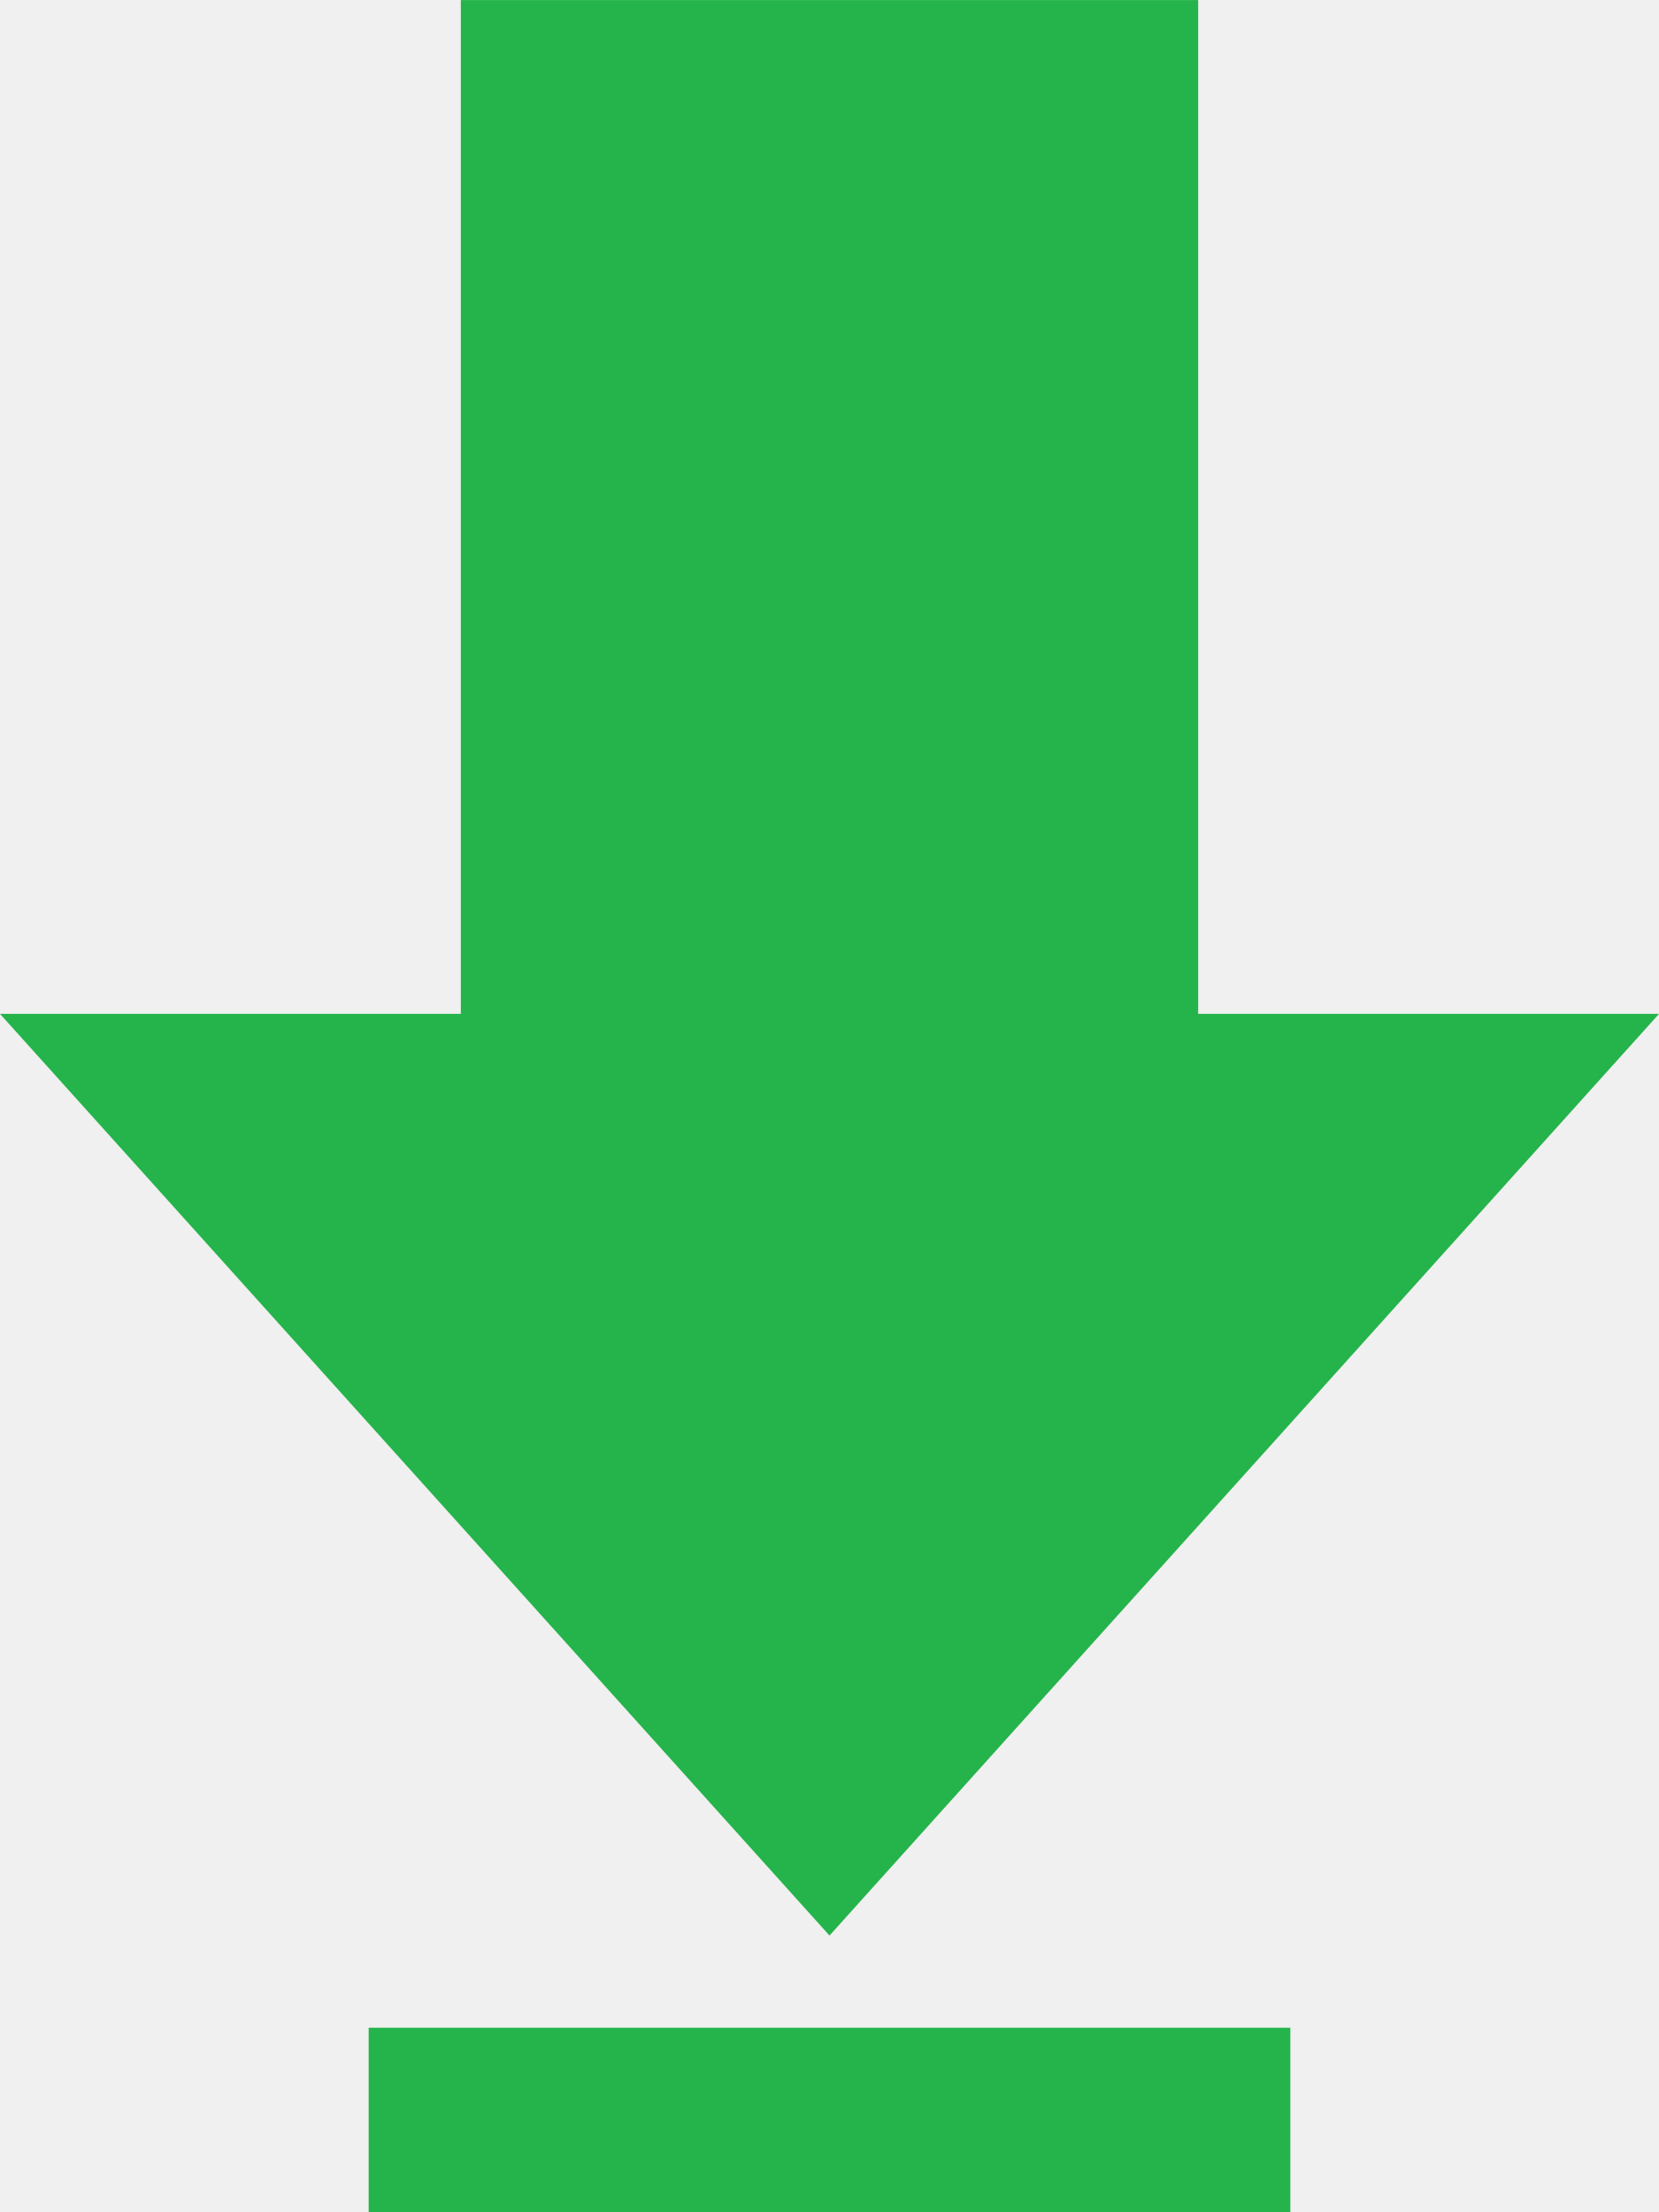
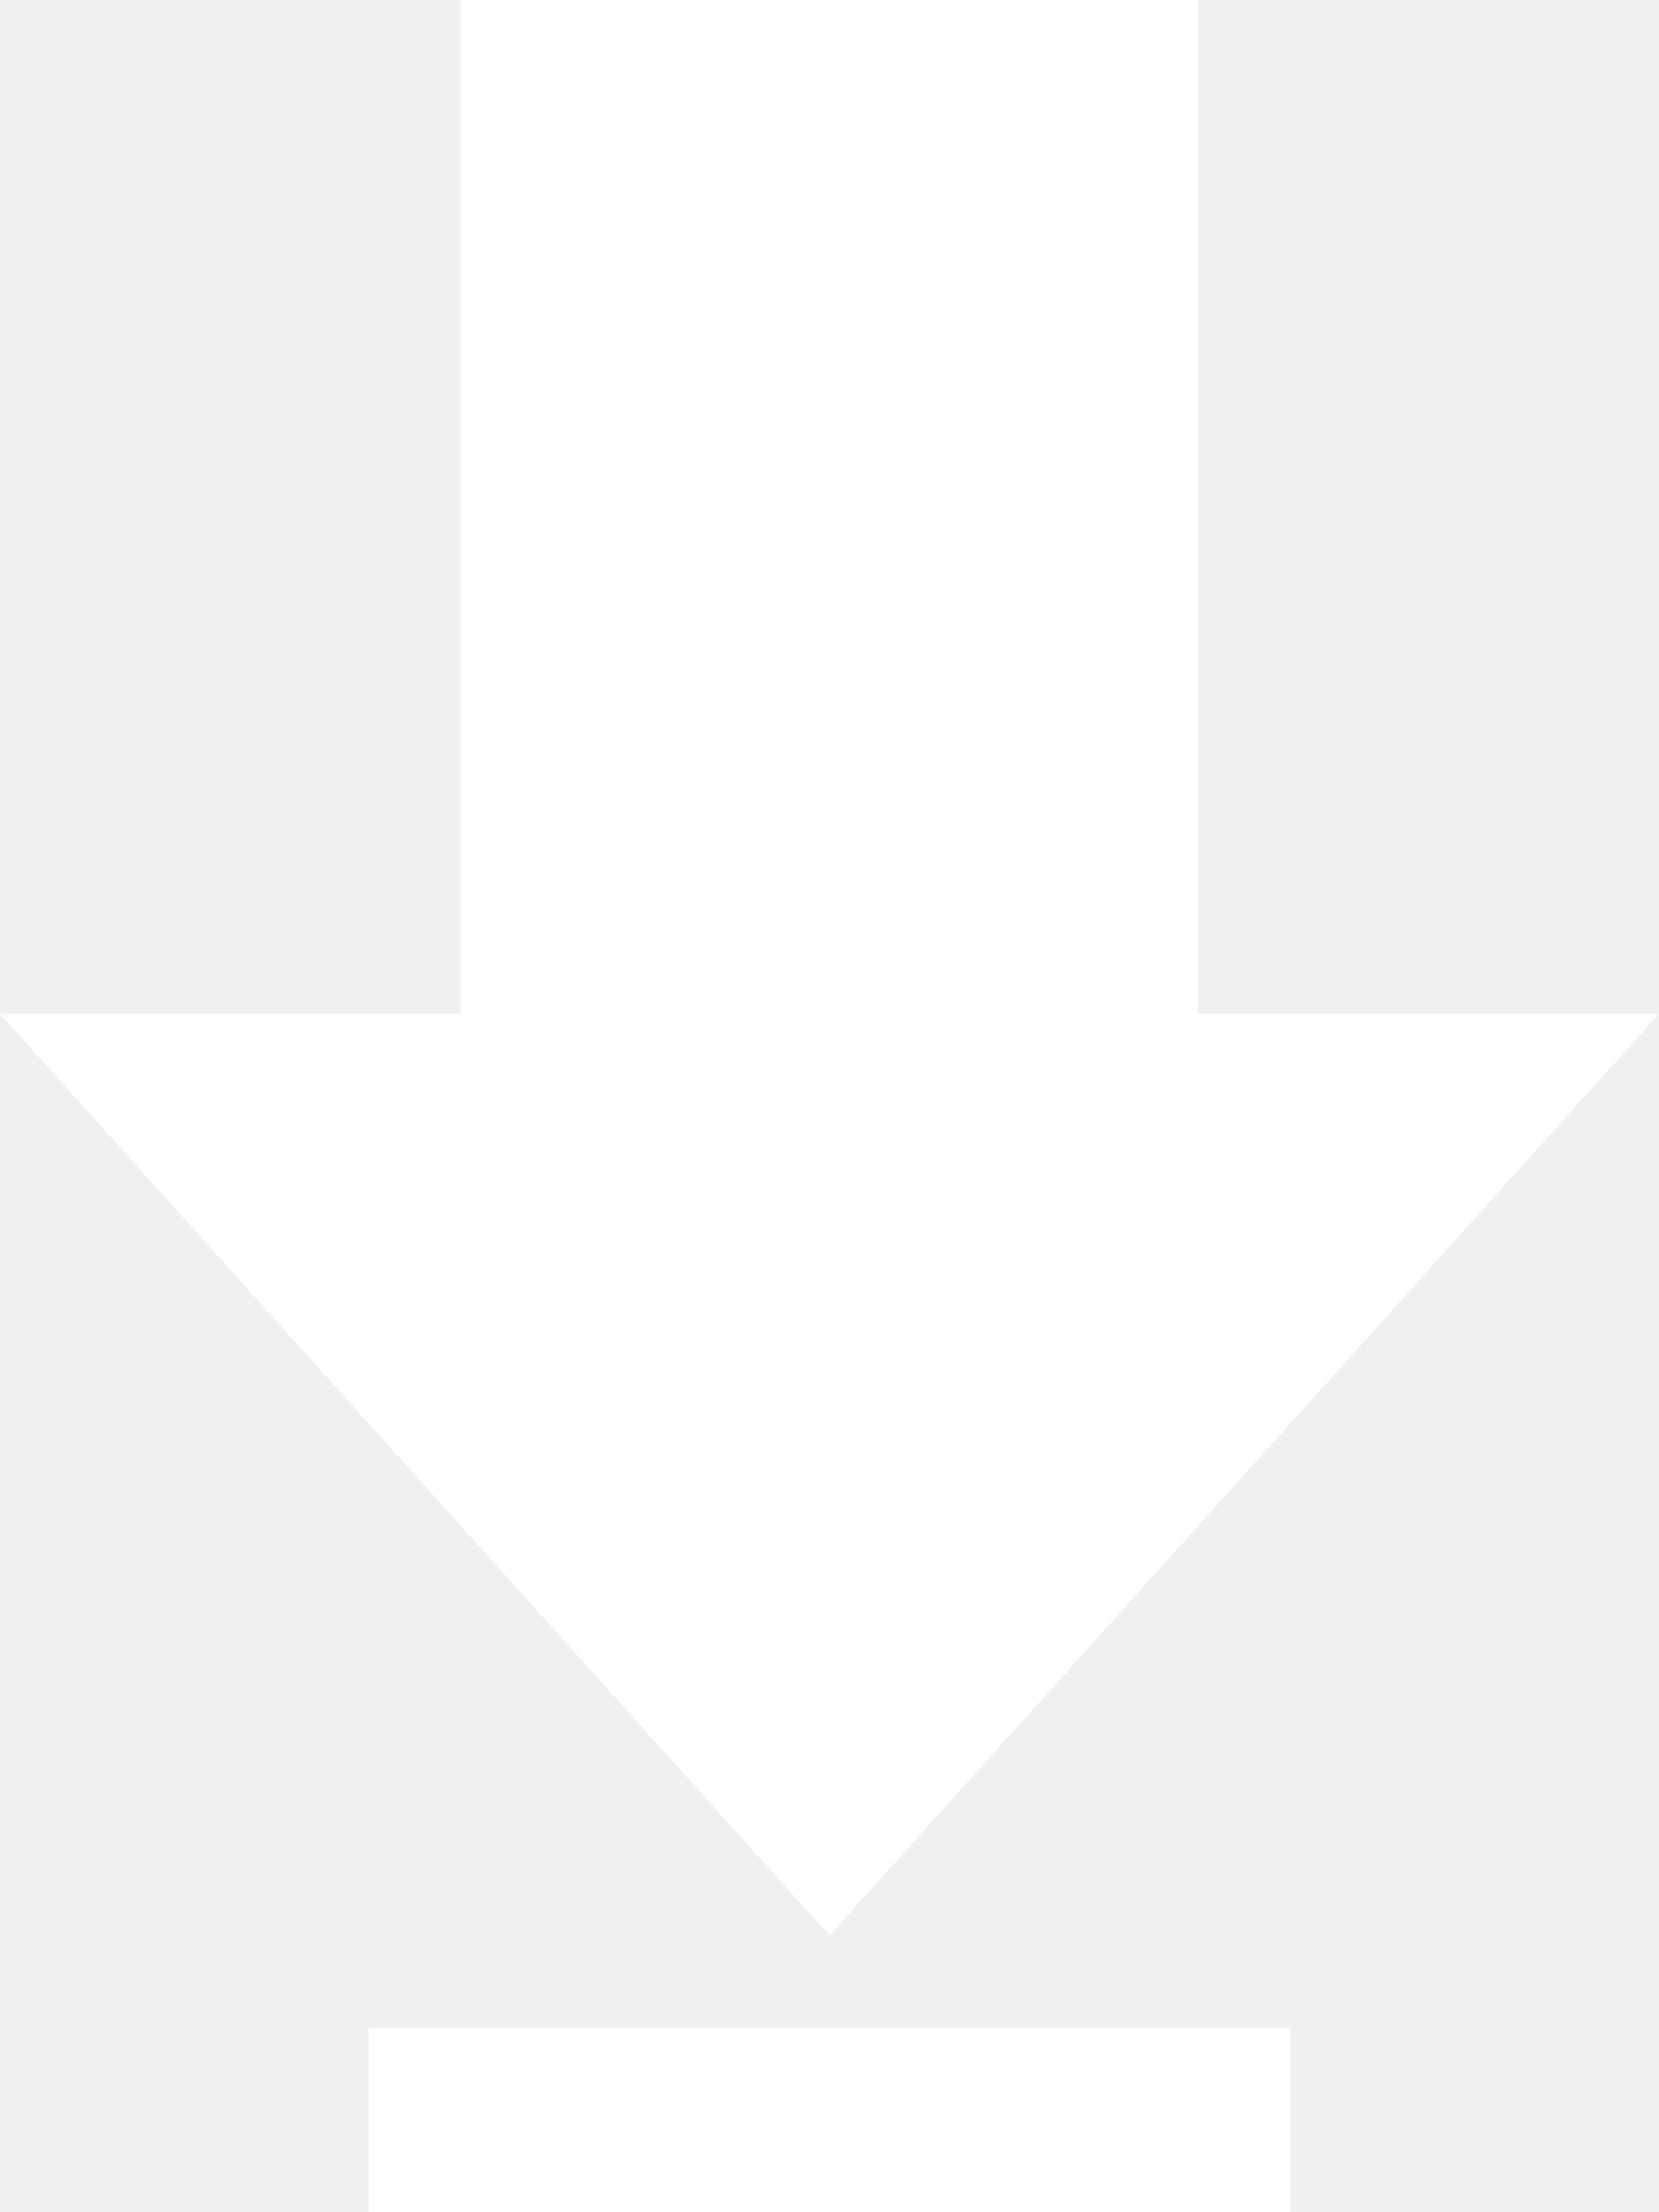
- <svg xmlns="http://www.w3.org/2000/svg" height="24" viewBox="0 0 18 24" width="18">
-   <path d="m13 11h5l-9 10-9-10h5v-11h8zm1 11h-10v2h10z" fill="#25b34b" transform="translate(0 .0006)" />
+ <svg xmlns="http://www.w3.org/2000/svg" height="20" viewBox="0 0 15 20" width="15">
+   <path d="m10.833 9.167h4.167l-7.5 8.333-7.5-8.333h4.167v-9.167h6.667zm.833 9.167h-8.333v1.667h8.333z" fill="#fff" />
</svg>
